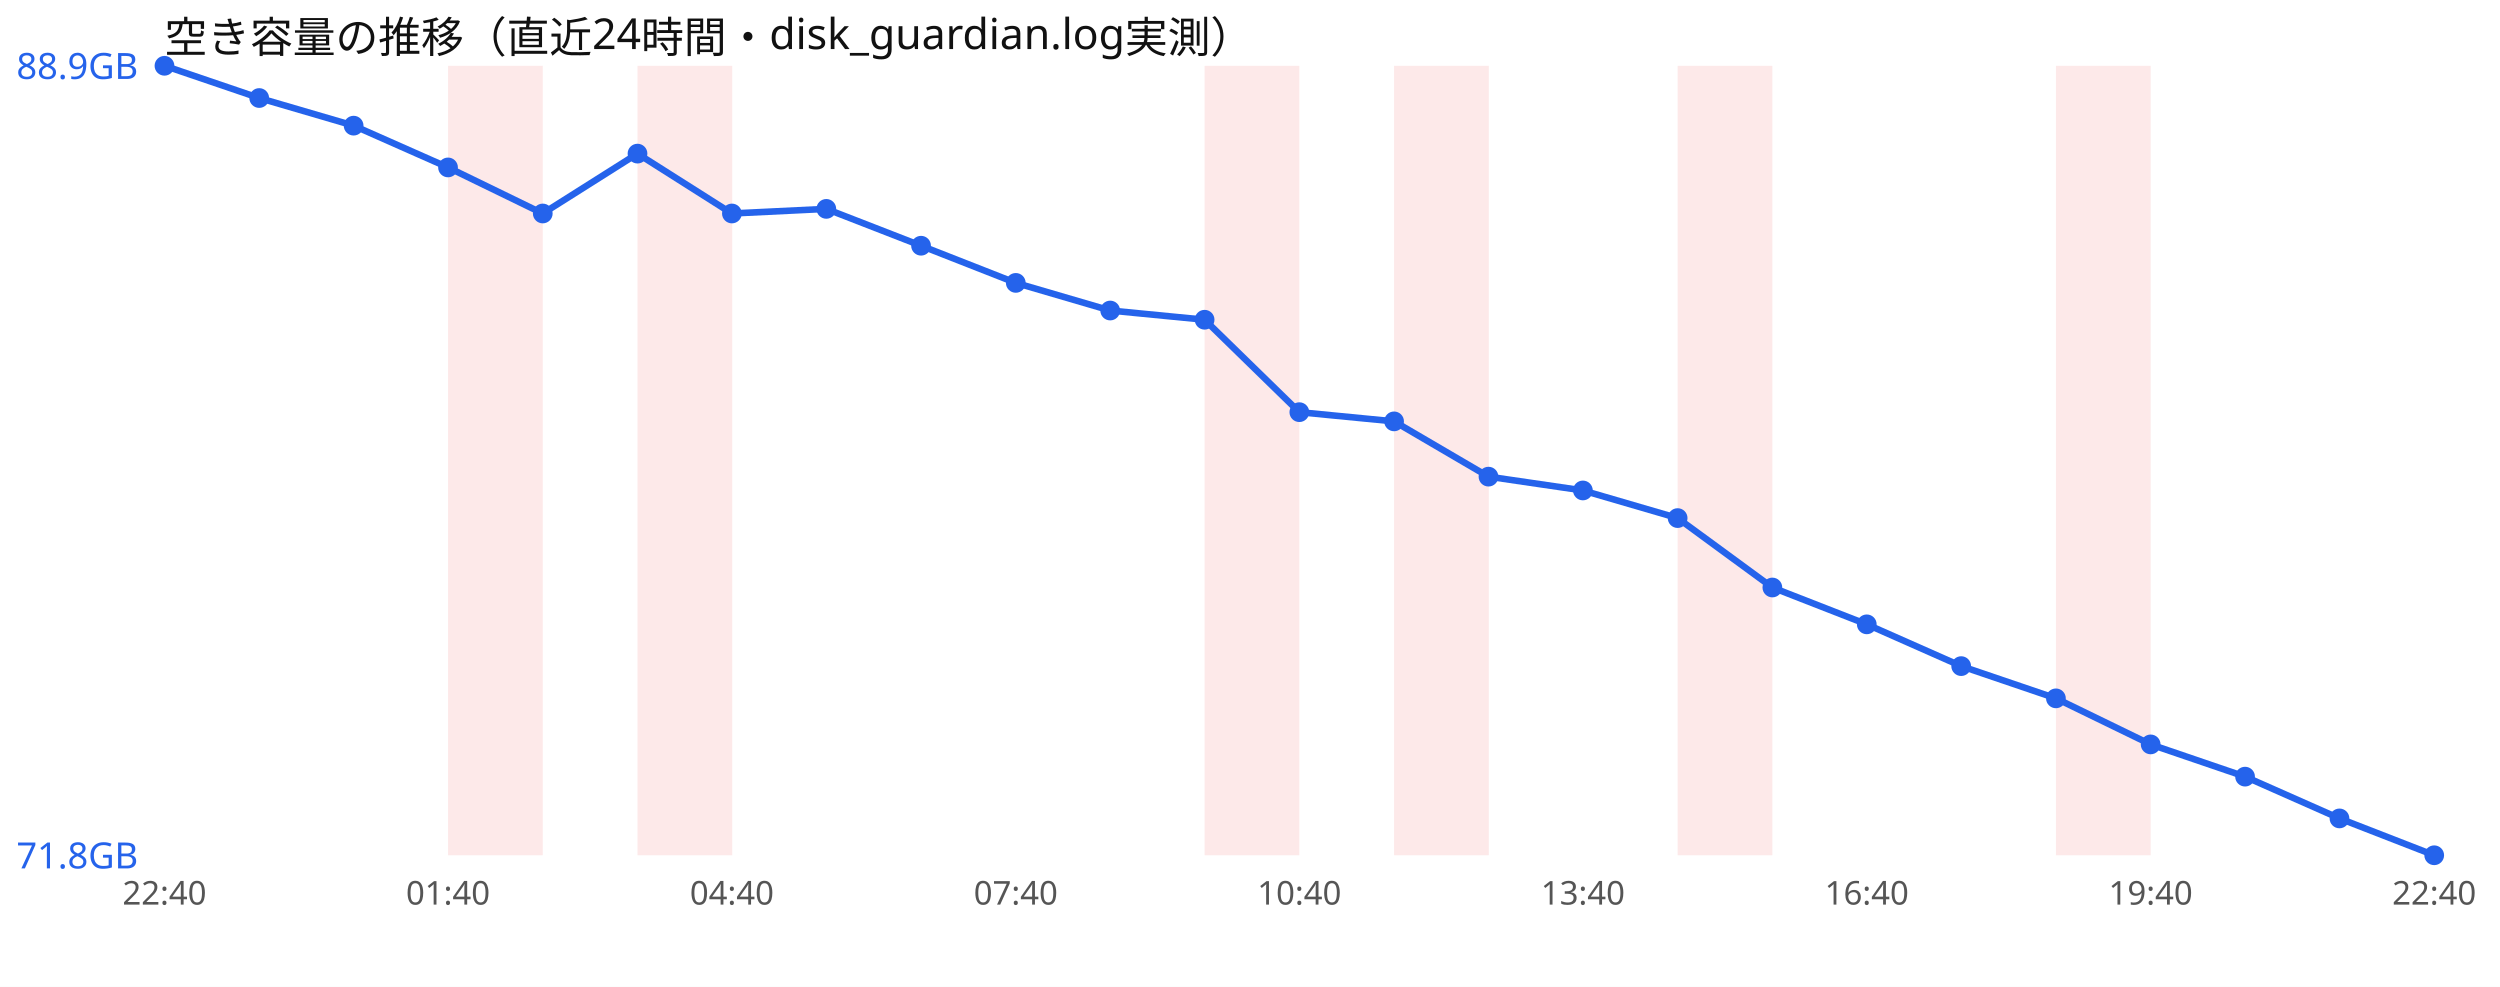
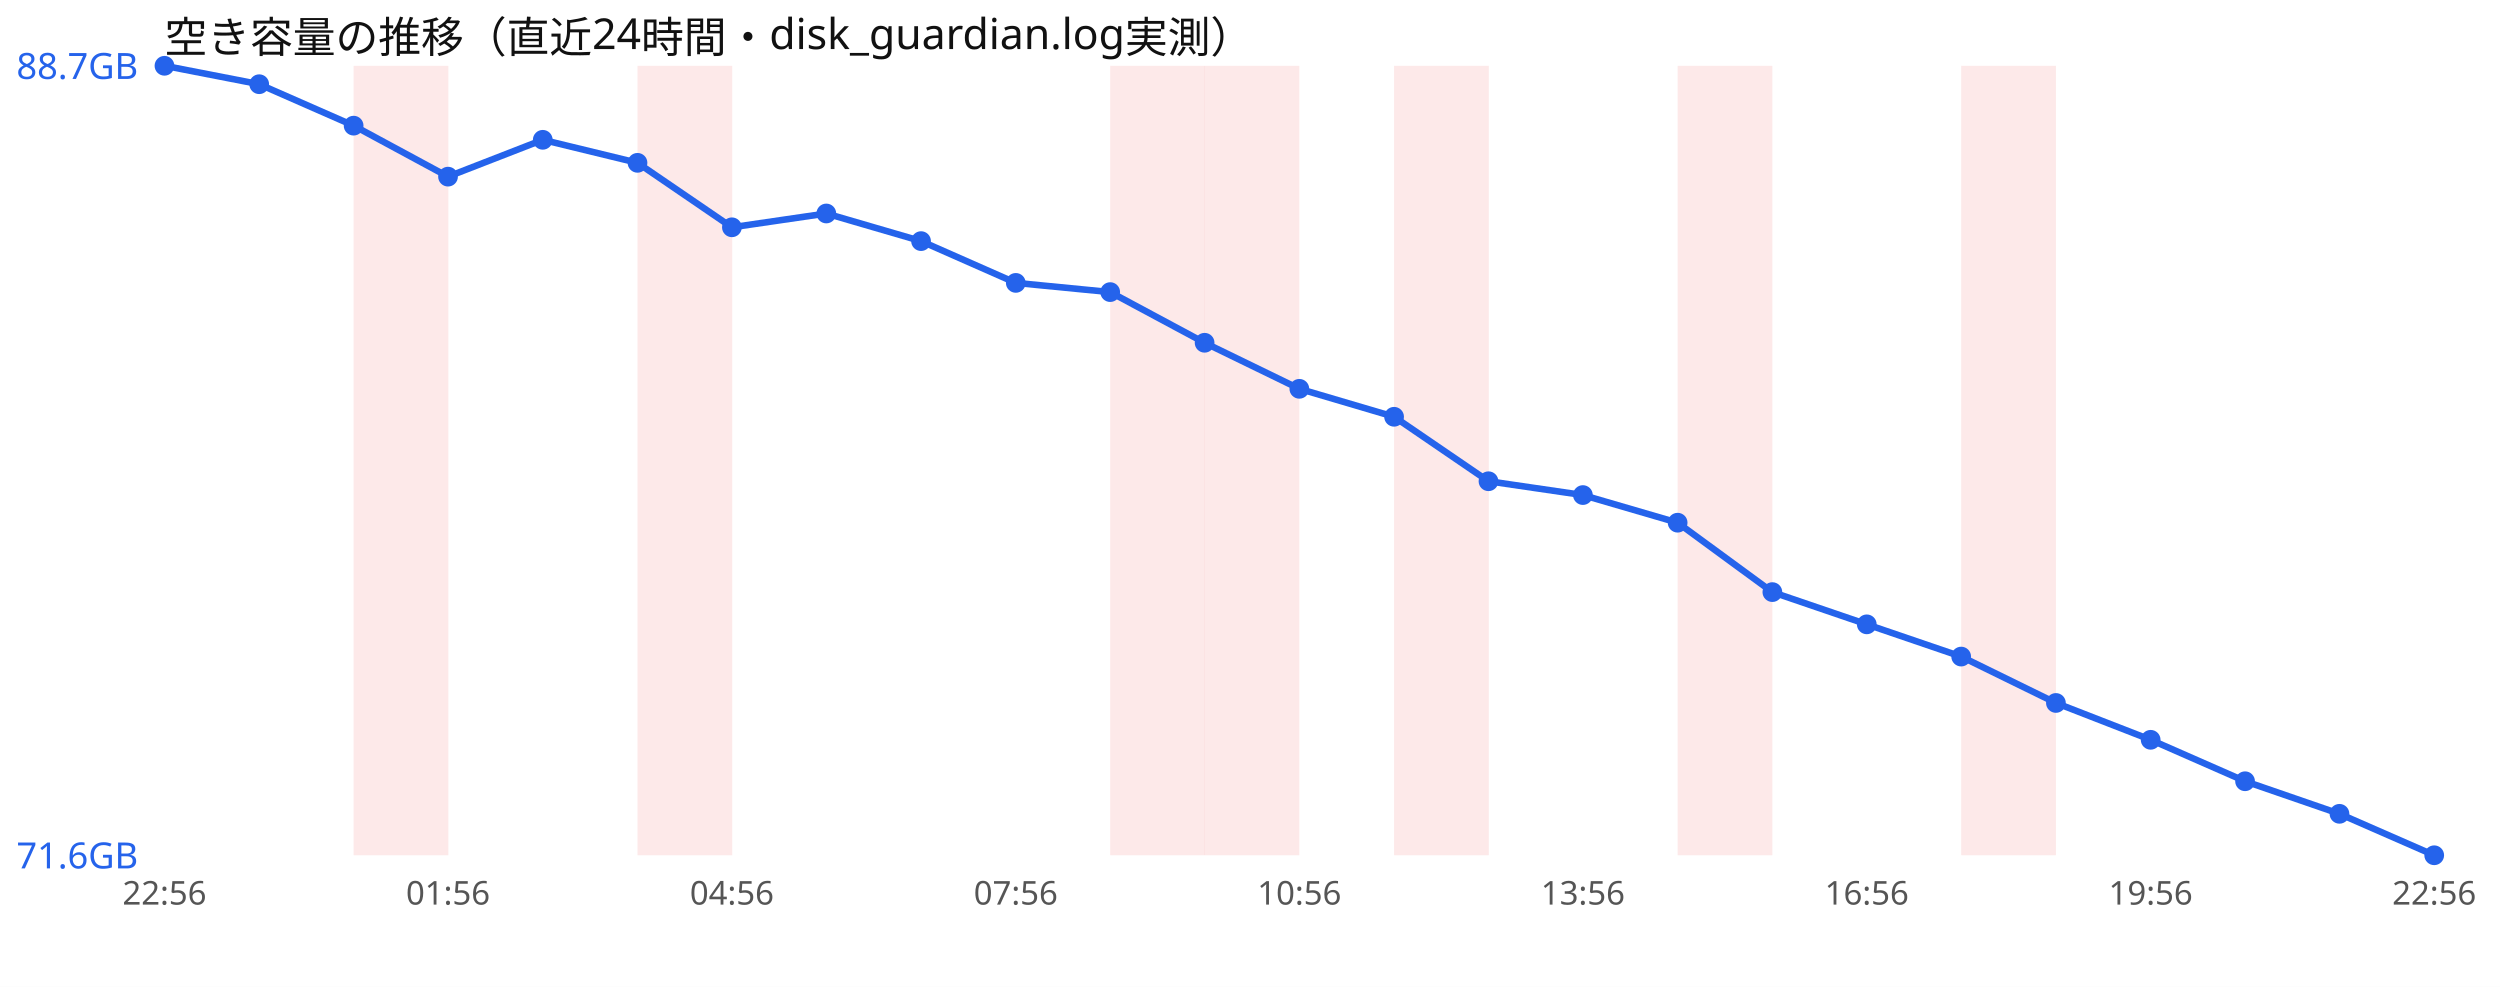
<svg xmlns="http://www.w3.org/2000/svg" width="760" height="300" viewBox="0 0 760 300" font-family="sans-serif">
  <rect width="760" height="300" fill="#ffffff" />
  <text x="50" y="16" font-size="13" fill="#111">空き容量の推移（直近24時間・disk_guardian.log実測）</text>
-   <rect x="136.2" y="20" width="28.8" height="240" fill="#ef4444" opacity="0.12" />
+   <rect x="107.5" y="20" width="28.8" height="240" fill="#ef4444" opacity="0.12" />
  <rect x="193.8" y="20" width="28.8" height="240" fill="#ef4444" opacity="0.12" />
+   <rect x="337.5" y="20" width="28.8" height="240" fill="#ef4444" opacity="0.12" />
  <rect x="366.2" y="20" width="28.8" height="240" fill="#ef4444" opacity="0.12" />
  <rect x="423.8" y="20" width="28.8" height="240" fill="#ef4444" opacity="0.12" />
  <rect x="510.0" y="20" width="28.8" height="240" fill="#ef4444" opacity="0.12" />
-   <rect x="625.0" y="20" width="28.8" height="240" fill="#ef4444" opacity="0.12" />
-   <polyline points="50.0,20.0 78.8,29.8 107.5,38.2 136.2,50.9 165.0,64.9 193.8,46.7 222.5,64.9 251.2,63.5 280.0,74.7 308.8,86.0 337.5,94.4 366.2,97.2 395.0,125.3 423.8,128.1 452.5,144.9 481.2,149.1 510.0,157.5 538.8,178.6 567.5,189.8 596.2,202.5 625.0,212.3 653.8,226.3 682.5,236.1 711.2,248.8 740.0,260.0" fill="none" stroke="#2563eb" stroke-width="2" />
+   <rect x="596.2" y="20" width="28.8" height="240" fill="#ef4444" opacity="0.12" />
+   <polyline points="50.0,20.0 78.8,25.6 107.5,38.2 136.2,53.7 165.0,42.5 193.8,49.5 222.5,69.1 251.2,64.9 280.0,73.3 308.8,86.0 337.5,88.8 366.2,104.2 395.0,118.2 423.8,126.7 452.5,146.3 481.2,150.5 510.0,158.9 538.8,180.0 567.5,189.8 596.2,199.6 625.0,213.7 653.8,224.9 682.5,237.5 711.2,247.4 740.0,260.0" fill="none" stroke="#2563eb" stroke-width="2" />
  <circle cx="50.0" cy="20.0" r="3" fill="#2563eb" />
-   <circle cx="78.8" cy="29.8" r="3" fill="#2563eb" />
+   <circle cx="78.8" cy="25.6" r="3" fill="#2563eb" />
  <circle cx="107.5" cy="38.2" r="3" fill="#2563eb" />
-   <circle cx="136.2" cy="50.9" r="3" fill="#2563eb" />
-   <circle cx="165.0" cy="64.9" r="3" fill="#2563eb" />
-   <circle cx="193.8" cy="46.7" r="3" fill="#2563eb" />
-   <circle cx="222.5" cy="64.9" r="3" fill="#2563eb" />
-   <circle cx="251.2" cy="63.5" r="3" fill="#2563eb" />
-   <circle cx="280.0" cy="74.7" r="3" fill="#2563eb" />
+   <circle cx="136.2" cy="53.7" r="3" fill="#2563eb" />
+   <circle cx="165.0" cy="42.5" r="3" fill="#2563eb" />
+   <circle cx="193.8" cy="49.5" r="3" fill="#2563eb" />
+   <circle cx="222.5" cy="69.1" r="3" fill="#2563eb" />
+   <circle cx="251.2" cy="64.9" r="3" fill="#2563eb" />
+   <circle cx="280.0" cy="73.3" r="3" fill="#2563eb" />
  <circle cx="308.8" cy="86.0" r="3" fill="#2563eb" />
-   <circle cx="337.5" cy="94.4" r="3" fill="#2563eb" />
-   <circle cx="366.2" cy="97.2" r="3" fill="#2563eb" />
-   <circle cx="395.0" cy="125.3" r="3" fill="#2563eb" />
-   <circle cx="423.8" cy="128.1" r="3" fill="#2563eb" />
-   <circle cx="452.5" cy="144.9" r="3" fill="#2563eb" />
-   <circle cx="481.2" cy="149.1" r="3" fill="#2563eb" />
-   <circle cx="510.0" cy="157.5" r="3" fill="#2563eb" />
-   <circle cx="538.8" cy="178.6" r="3" fill="#2563eb" />
+   <circle cx="337.5" cy="88.8" r="3" fill="#2563eb" />
+   <circle cx="366.2" cy="104.2" r="3" fill="#2563eb" />
+   <circle cx="395.0" cy="118.2" r="3" fill="#2563eb" />
+   <circle cx="423.8" cy="126.7" r="3" fill="#2563eb" />
+   <circle cx="452.5" cy="146.3" r="3" fill="#2563eb" />
+   <circle cx="481.2" cy="150.5" r="3" fill="#2563eb" />
+   <circle cx="510.0" cy="158.9" r="3" fill="#2563eb" />
+   <circle cx="538.8" cy="180.0" r="3" fill="#2563eb" />
  <circle cx="567.5" cy="189.8" r="3" fill="#2563eb" />
-   <circle cx="596.2" cy="202.5" r="3" fill="#2563eb" />
-   <circle cx="625.0" cy="212.3" r="3" fill="#2563eb" />
-   <circle cx="653.8" cy="226.3" r="3" fill="#2563eb" />
-   <circle cx="682.5" cy="236.1" r="3" fill="#2563eb" />
-   <circle cx="711.2" cy="248.8" r="3" fill="#2563eb" />
+   <circle cx="596.2" cy="199.6" r="3" fill="#2563eb" />
+   <circle cx="625.0" cy="213.7" r="3" fill="#2563eb" />
+   <circle cx="653.8" cy="224.9" r="3" fill="#2563eb" />
+   <circle cx="682.5" cy="237.5" r="3" fill="#2563eb" />
+   <circle cx="711.2" cy="247.4" r="3" fill="#2563eb" />
  <circle cx="740.0" cy="260.0" r="3" fill="#2563eb" />
-   <text x="5" y="24.0" font-size="11" fill="#2563eb">88.9GB</text>
-   <text x="5" y="264.0" font-size="11" fill="#2563eb">71.8GB</text>
-   <text x="50.0" y="275" font-size="10" fill="#555" text-anchor="middle">22:40</text>
-   <text x="136.2" y="275" font-size="10" fill="#555" text-anchor="middle">01:40</text>
-   <text x="222.5" y="275" font-size="10" fill="#555" text-anchor="middle">04:40</text>
-   <text x="308.8" y="275" font-size="10" fill="#555" text-anchor="middle">07:40</text>
-   <text x="395.0" y="275" font-size="10" fill="#555" text-anchor="middle">10:40</text>
-   <text x="481.2" y="275" font-size="10" fill="#555" text-anchor="middle">13:40</text>
-   <text x="567.5" y="275" font-size="10" fill="#555" text-anchor="middle">16:40</text>
-   <text x="653.8" y="275" font-size="10" fill="#555" text-anchor="middle">19:40</text>
-   <text x="740.0" y="275" font-size="10" fill="#555" text-anchor="middle">22:40</text>
+   <text x="5" y="24.0" font-size="11" fill="#2563eb">88.7GB</text>
+   <text x="5" y="264.0" font-size="11" fill="#2563eb">71.6GB</text>
+   <text x="50.0" y="275" font-size="10" fill="#555" text-anchor="middle">22:56</text>
+   <text x="136.2" y="275" font-size="10" fill="#555" text-anchor="middle">01:56</text>
+   <text x="222.5" y="275" font-size="10" fill="#555" text-anchor="middle">04:56</text>
+   <text x="308.8" y="275" font-size="10" fill="#555" text-anchor="middle">07:56</text>
+   <text x="395.0" y="275" font-size="10" fill="#555" text-anchor="middle">10:56</text>
+   <text x="481.2" y="275" font-size="10" fill="#555" text-anchor="middle">13:56</text>
+   <text x="567.5" y="275" font-size="10" fill="#555" text-anchor="middle">16:56</text>
+   <text x="653.8" y="275" font-size="10" fill="#555" text-anchor="middle">19:56</text>
+   <text x="740.0" y="275" font-size="10" fill="#555" text-anchor="middle">22:56</text>
</svg>
